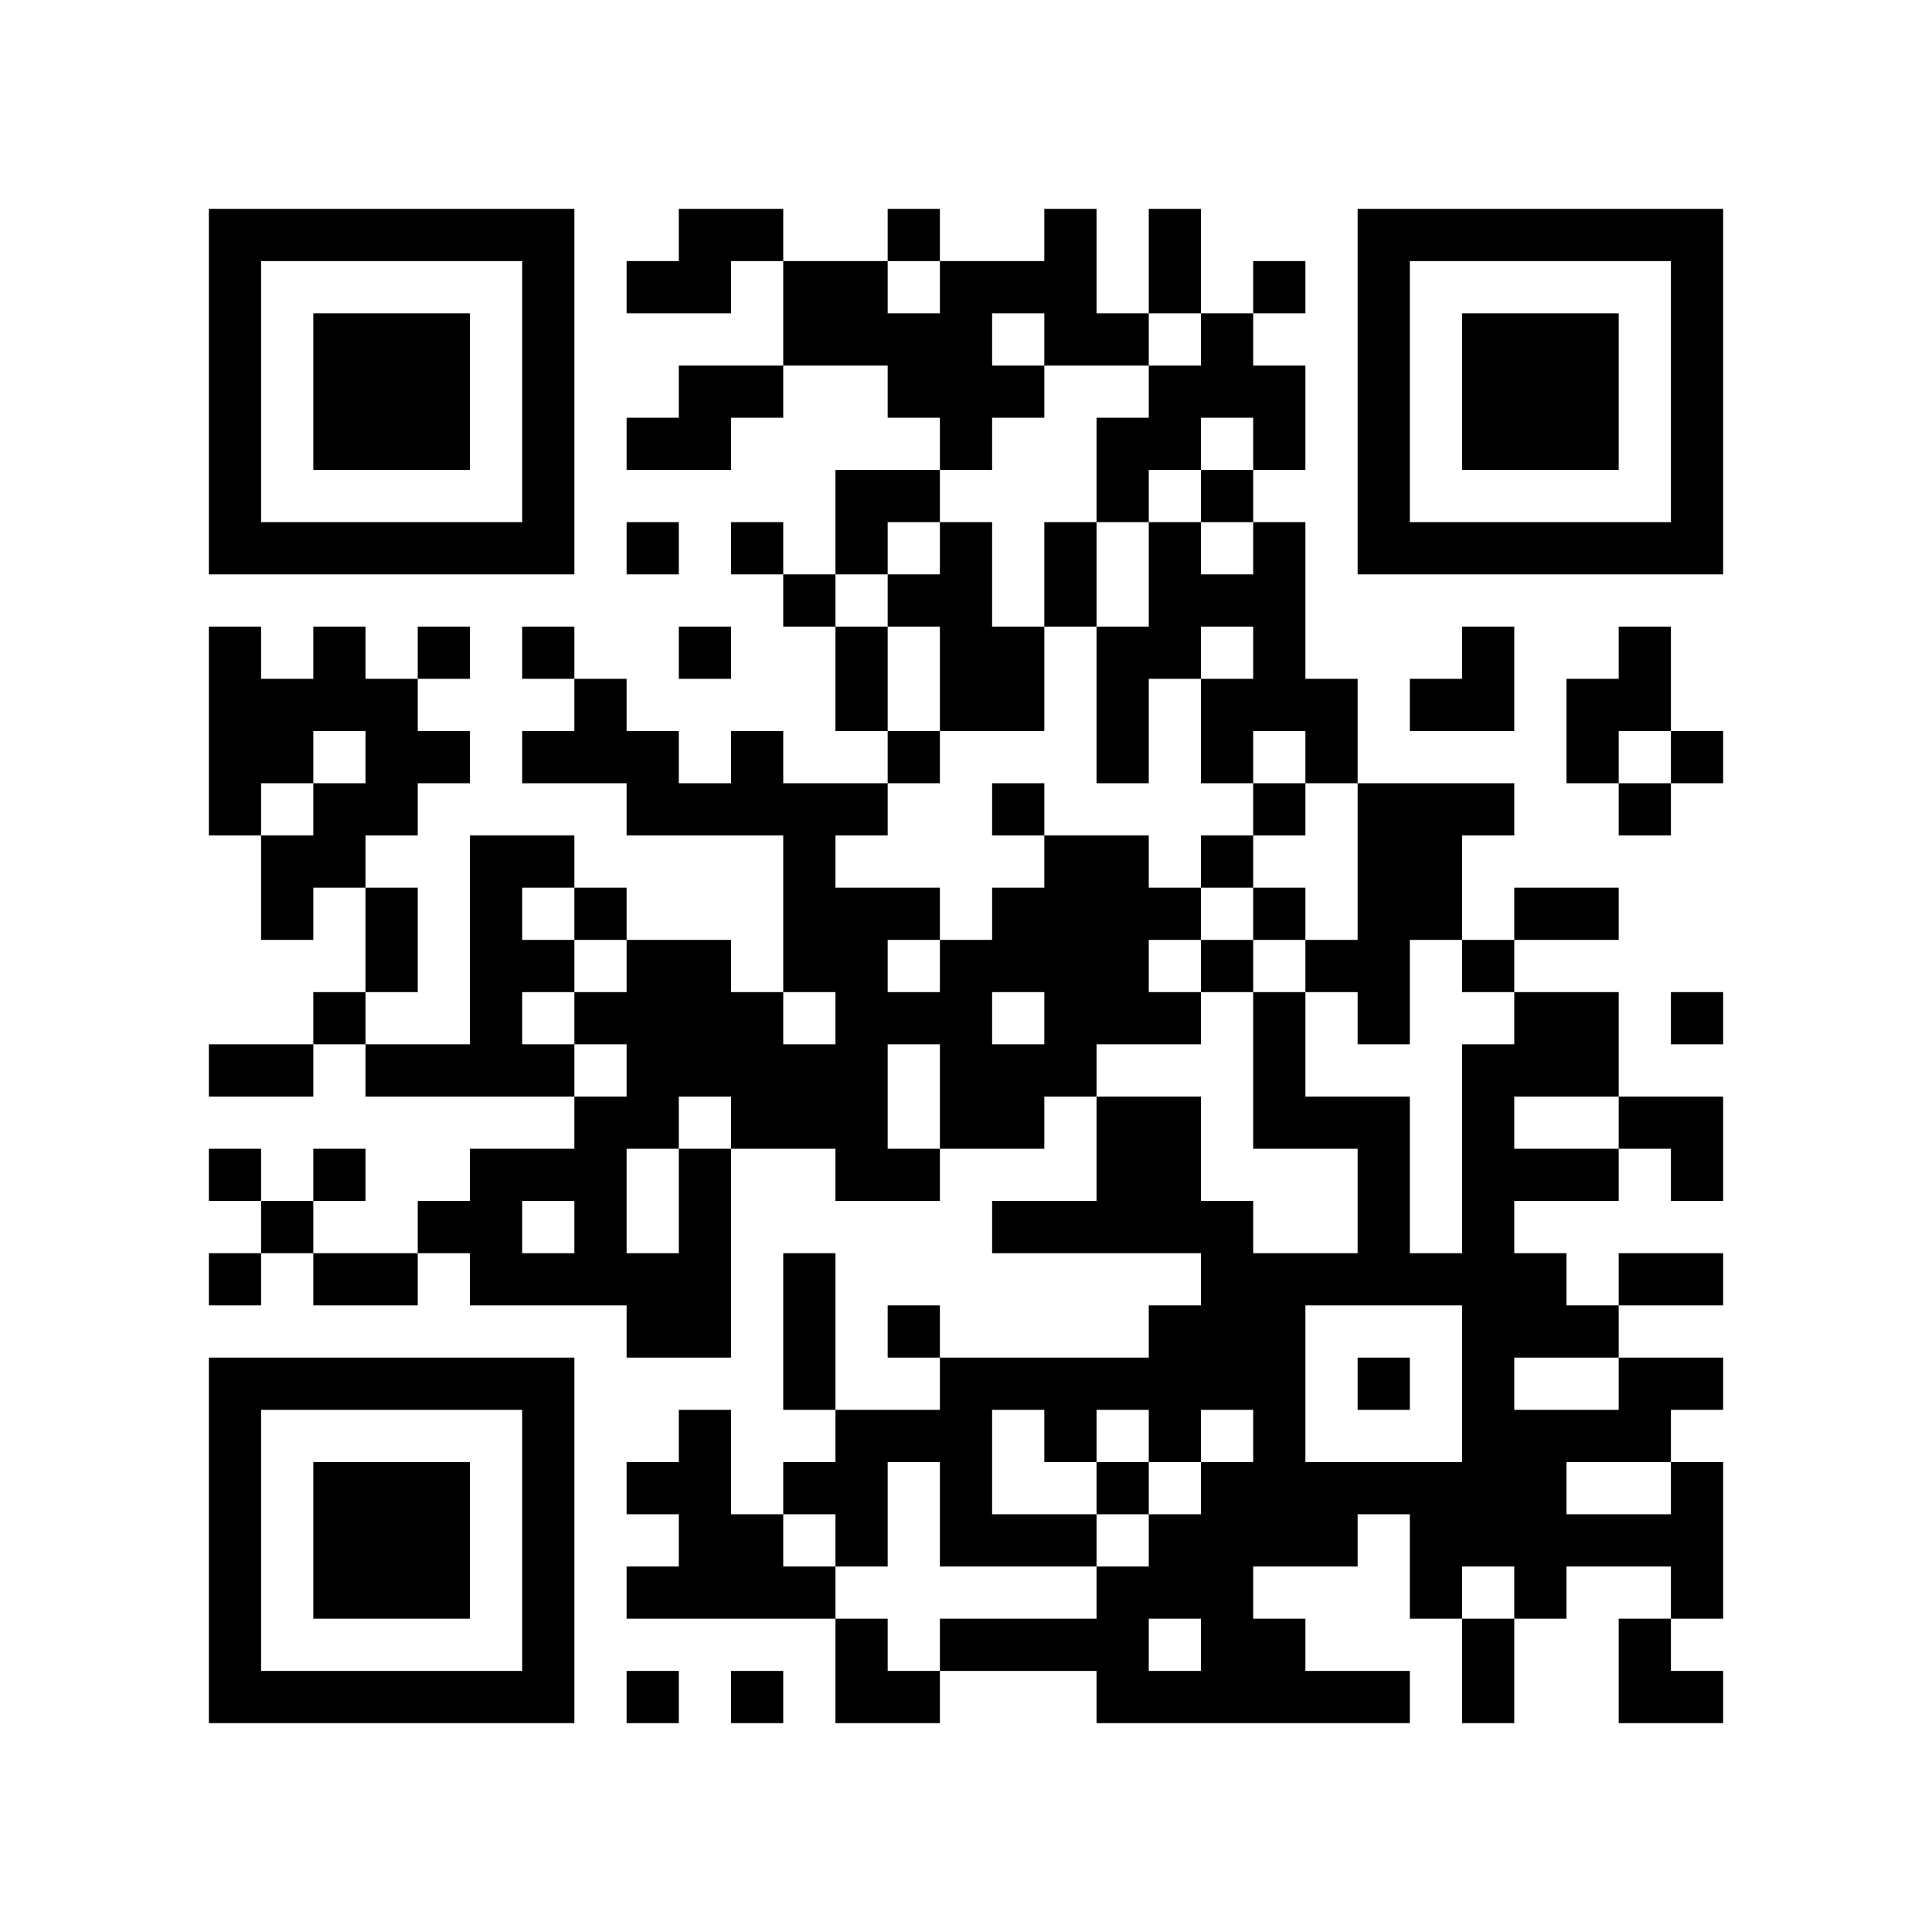
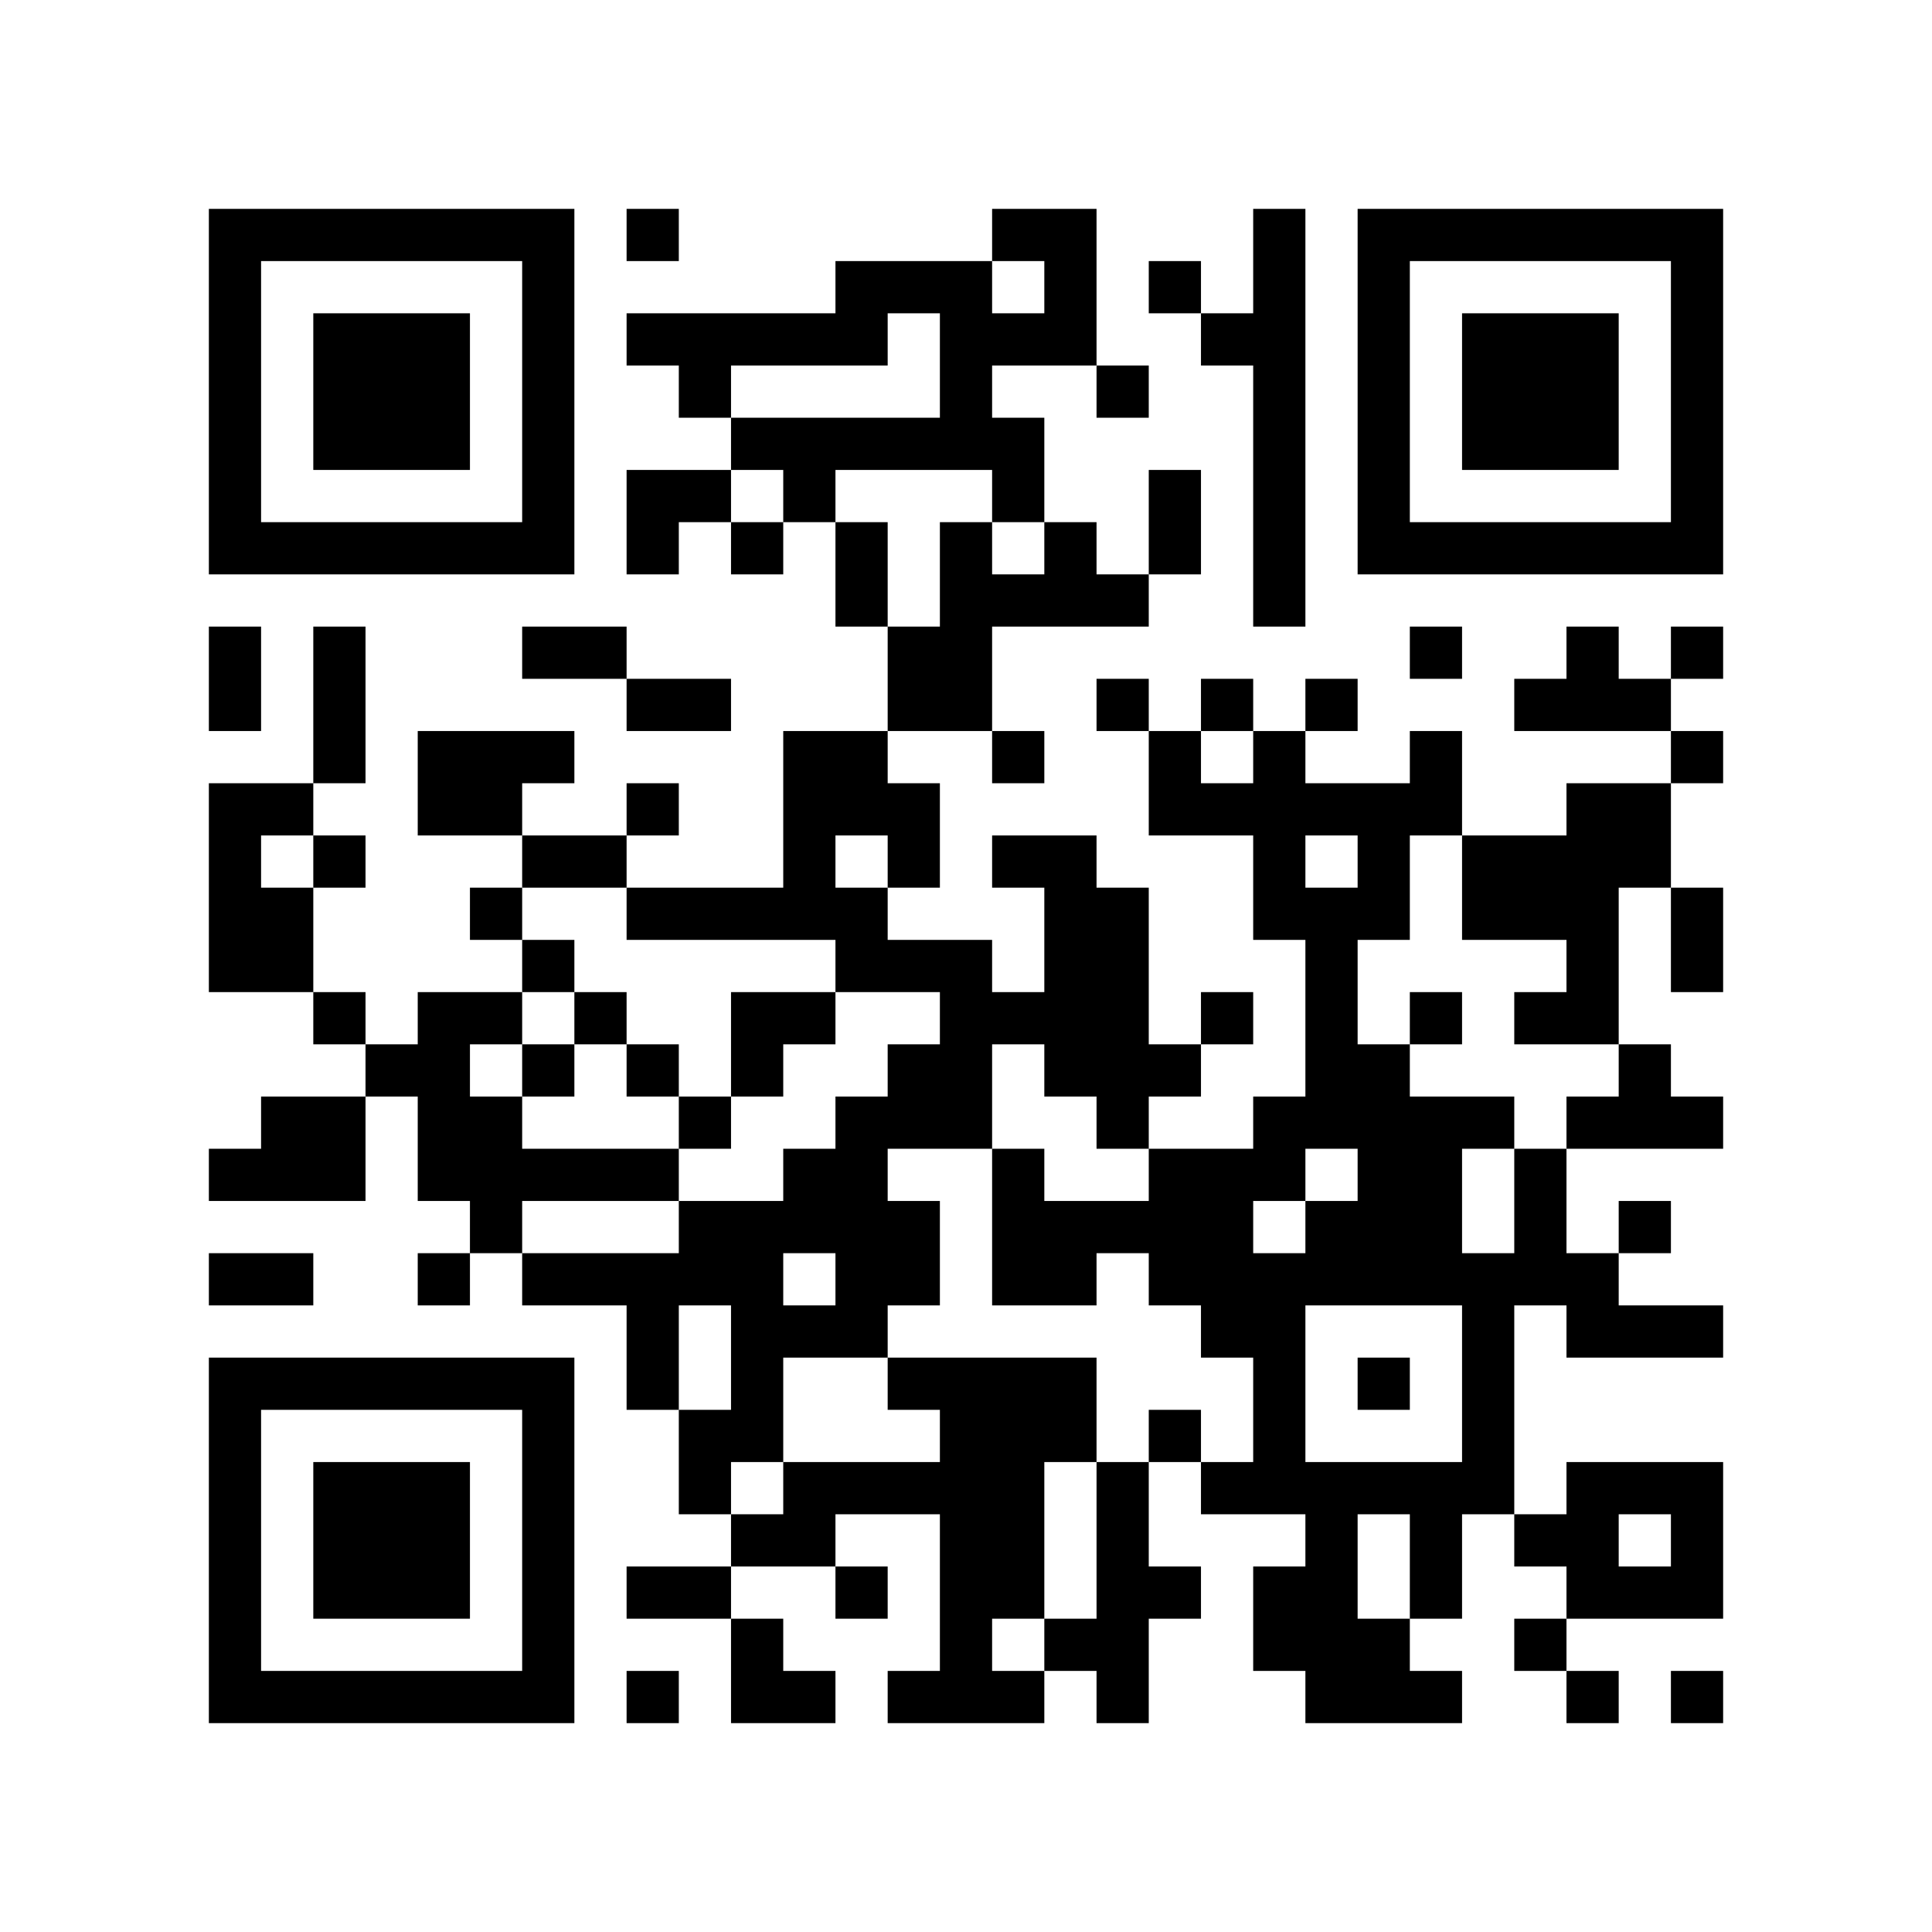
<svg xmlns="http://www.w3.org/2000/svg" width="37mm" height="37mm" version="1.1" viewBox="0 0 37 37">
  <rect fill="white" x="0" y="0" width="100%" height="100%" />
-   <path style="fill:#000000;fill-opacity:1;fill-rule:nonzero;stroke:none" d="M 24 29 L 24 30 L 25 30 L 25 29 z M 10 32 L 10 33 L 11 33 L 11 32 z M 25 32 L 25 33 L 26 33 L 26 32 z M 26 23 L 26 24 L 27 24 L 27 23 z M 24 11 L 24 12 L 25 12 L 25 11 z M 22 23 L 22 24 L 23 24 L 23 23 z M 27 30 L 27 31 L 28 31 L 28 30 z M 13 4 L 13 5 L 14 5 L 14 4 z M 15 26 L 15 27 L 16 27 L 16 26 z M 28 18 L 28 19 L 29 19 L 29 18 z M 18 5 L 18 6 L 19 6 L 19 5 z M 16 21 L 16 22 L 17 22 L 17 21 z M 5 32 L 5 33 L 6 33 L 6 32 z M 29 19 L 29 20 L 30 20 L 30 19 z M 7 6 L 7 7 L 8 7 L 8 6 z M 32 14 L 32 15 L 33 15 L 33 14 z M 20 4 L 20 5 L 21 5 L 21 4 z M 10 27 L 10 28 L 11 28 L 11 27 z M 21 17 L 21 18 L 22 18 L 22 17 z M 26 16 L 26 17 L 27 17 L 27 16 z M 27 13 L 27 14 L 28 14 L 28 13 z M 13 23 L 13 24 L 14 24 L 14 23 z M 28 25 L 28 26 L 29 26 L 29 25 z M 18 12 L 18 13 L 19 13 L 19 12 z M 16 12 L 16 13 L 17 13 L 17 12 z M 29 20 L 29 21 L 30 21 L 30 20 z M 19 17 L 19 18 L 20 18 L 20 17 z M 17 17 L 17 18 L 18 18 L 18 17 z M 6 22 L 6 23 L 7 23 L 7 22 z M 30 27 L 30 28 L 31 28 L 31 27 z M 7 15 L 7 16 L 8 16 L 8 15 z M 31 10 L 31 11 L 32 11 L 32 10 z M 32 5 L 32 6 L 33 6 L 33 5 z M 6 16 L 6 17 L 7 17 L 7 16 z M 20 11 L 20 12 L 21 12 L 21 11 z M 10 18 L 10 19 L 11 19 L 11 18 z M 11 19 L 11 20 L 12 20 L 12 19 z M 24 25 L 24 26 L 25 26 L 25 25 z M 21 28 L 21 29 L 22 29 L 22 28 z M 27 10 L 27 11 L 28 11 L 28 10 z M 13 24 L 13 25 L 14 25 L 14 24 z M 28 32 L 28 33 L 29 33 L 29 32 z M 29 29 L 29 30 L 30 30 L 30 29 z M 15 30 L 15 31 L 16 31 L 16 30 z M 4 9 L 4 10 L 5 10 L 5 9 z M 28 6 L 28 7 L 29 7 L 29 6 z M 5 4 L 5 5 L 6 5 L 6 4 z M 29 7 L 29 8 L 30 8 L 30 7 z M 32 28 L 32 29 L 33 29 L 33 28 z M 7 26 L 7 27 L 8 27 L 8 26 z M 10 5 L 10 6 L 11 6 L 11 5 z M 23 31 L 23 32 L 24 32 L 24 31 z M 9 24 L 9 25 L 10 25 L 10 24 z M 24 32 L 24 33 L 25 33 L 25 32 z M 10 31 L 10 32 L 11 32 L 11 31 z M 25 21 L 25 22 L 26 22 L 26 21 z M 21 21 L 21 22 L 22 22 L 22 21 z M 22 26 L 22 27 L 23 27 L 23 26 z M 14 30 L 14 31 L 15 31 L 15 30 z M 19 23 L 19 24 L 20 24 L 20 23 z M 30 29 L 30 30 L 31 30 L 31 29 z M 4 32 L 4 33 L 5 33 L 5 32 z M 28 13 L 28 14 L 29 14 L 29 13 z M 31 24 L 31 25 L 32 25 L 32 24 z M 29 8 L 29 9 L 30 9 L 30 8 z M 30 7 L 30 8 L 31 8 L 31 7 z M 8 28 L 8 29 L 9 29 L 9 28 z M 24 31 L 24 32 L 25 32 L 25 31 z M 10 22 L 10 23 L 11 23 L 11 22 z M 21 14 L 21 15 L 22 15 L 22 14 z M 26 21 L 26 22 L 27 22 L 27 21 z M 24 5 L 24 6 L 25 6 L 25 5 z M 22 21 L 22 22 L 23 22 L 23 21 z M 27 24 L 27 25 L 28 25 L 28 24 z M 26 15 L 26 16 L 27 16 L 27 15 z M 28 20 L 28 21 L 29 21 L 29 20 z M 18 11 L 18 12 L 19 12 L 19 11 z M 29 17 L 29 18 L 30 18 L 30 17 z M 17 22 L 17 23 L 18 23 L 18 22 z M 6 29 L 6 30 L 7 30 L 7 29 z M 30 14 L 30 15 L 31 15 L 31 14 z M 4 13 L 4 14 L 5 14 L 5 13 z M 7 8 L 7 9 L 8 9 L 8 8 z M 32 8 L 32 9 L 33 9 L 33 8 z M 9 10 L 9 11 L 10 11 L 10 10 z M 20 6 L 20 7 L 21 7 L 21 6 z M 24 12 L 24 13 L 25 13 L 25 12 z M 22 12 L 22 13 L 23 13 L 23 12 z M 12 18 L 12 19 L 13 19 L 13 18 z M 26 6 L 26 7 L 27 7 L 27 6 z M 13 19 L 13 20 L 14 20 L 14 19 z M 27 15 L 27 16 L 28 16 L 28 15 z M 12 24 L 12 25 L 13 25 L 13 24 z M 15 5 L 15 6 L 16 6 L 16 5 z M 28 27 L 28 28 L 29 28 L 29 27 z M 18 18 L 18 19 L 19 19 L 19 18 z M 30 25 L 30 26 L 31 26 L 31 25 z M 4 4 L 4 5 L 5 5 L 5 4 z M 7 17 L 7 18 L 8 18 L 8 17 z M 5 17 L 5 18 L 6 18 L 6 17 z M 32 7 L 32 8 L 33 8 L 33 7 z M 9 19 L 9 20 L 10 20 L 10 19 z M 10 16 L 10 17 L 11 17 L 11 16 z M 23 24 L 23 25 L 24 25 L 24 24 z M 21 8 L 21 9 L 22 9 L 22 8 z M 11 13 L 11 14 L 12 14 L 12 13 z M 24 27 L 24 28 L 25 28 L 25 27 z M 22 7 L 22 8 L 23 8 L 23 7 z M 26 9 L 26 10 L 27 10 L 27 9 z M 27 4 L 27 5 L 28 5 L 28 4 z M 13 30 L 13 31 L 14 31 L 14 30 z M 18 21 L 18 22 L 19 22 L 19 21 z M 16 5 L 16 6 L 17 6 L 17 5 z M 14 21 L 14 22 L 15 22 L 15 21 z M 28 8 L 28 9 L 29 9 L 29 8 z M 31 21 L 31 22 L 32 22 L 32 21 z M 5 10 L 5 11 L 6 11 L 6 10 z M 32 30 L 32 31 L 33 31 L 33 30 z M 30 10 L 30 11 L 31 11 L 31 10 z M 7 28 L 7 29 L 8 29 L 8 28 z M 8 23 L 8 24 L 9 24 L 9 23 z M 9 22 L 9 23 L 10 23 L 10 22 z M 20 26 L 20 27 L 21 27 L 21 26 z M 10 29 L 10 30 L 11 30 L 11 29 z M 23 7 L 23 8 L 24 8 L 24 7 z M 26 32 L 26 33 L 27 33 L 27 32 z M 24 8 L 24 9 L 25 9 L 25 8 z M 27 29 L 27 30 L 28 30 L 28 29 z M 13 7 L 13 8 L 14 8 L 14 7 z M 18 28 L 18 29 L 19 29 L 19 28 z M 15 25 L 15 26 L 16 26 L 16 25 z M 28 15 L 28 16 L 29 16 L 29 15 z M 18 6 L 18 7 L 19 7 L 19 6 z M 31 26 L 31 27 L 32 27 L 32 26 z M 17 27 L 17 28 L 18 28 L 18 27 z M 32 21 L 32 22 L 33 22 L 33 21 z M 6 32 L 6 33 L 7 33 L 7 32 z M 8 30 L 8 31 L 9 31 L 9 30 z M 32 19 L 32 20 L 33 20 L 33 19 z M 20 17 L 20 18 L 21 18 L 21 17 z M 10 20 L 10 21 L 11 21 L 11 20 z M 25 28 L 25 29 L 26 29 L 26 28 z M 21 12 L 21 13 L 22 13 L 22 12 z M 24 7 L 24 8 L 25 8 L 25 7 z M 22 19 L 22 20 L 23 20 L 23 19 z M 13 8 L 13 9 L 14 9 L 14 8 z M 27 16 L 27 17 L 28 17 L 28 16 z M 14 7 L 14 8 L 15 8 L 15 7 z M 28 22 L 28 23 L 29 23 L 29 22 z M 16 17 L 16 18 L 17 18 L 17 17 z M 5 20 L 5 21 L 6 21 L 6 20 z M 4 15 L 4 16 L 5 16 L 5 15 z M 7 10 L 7 11 L 8 11 L 8 10 z M 5 14 L 5 15 L 6 15 L 6 14 z M 32 10 L 32 11 L 33 11 L 33 10 z M 11 22 L 11 23 L 12 23 L 12 22 z M 22 10 L 22 11 L 23 11 L 23 10 z M 21 31 L 21 32 L 22 32 L 22 31 z M 26 4 L 26 5 L 27 5 L 27 4 z M 14 14 L 14 15 L 15 15 L 15 14 z M 13 27 L 13 28 L 14 28 L 14 27 z M 28 29 L 28 30 L 29 30 L 29 29 z M 29 24 L 29 25 L 30 25 L 30 24 z M 19 13 L 19 14 L 20 14 L 20 13 z M 4 6 L 4 7 L 5 7 L 5 6 z M 8 12 L 8 13 L 9 13 L 9 12 z M 6 12 L 6 13 L 7 13 L 7 12 z M 9 17 L 9 18 L 10 18 L 10 17 z M 10 6 L 10 7 L 11 7 L 11 6 z M 8 26 L 8 27 L 9 27 L 9 26 z M 23 26 L 23 27 L 24 27 L 24 26 z M 24 21 L 24 22 L 25 22 L 25 21 z M 22 5 L 22 6 L 23 6 L 23 5 z M 25 24 L 25 25 L 26 25 L 26 24 z M 21 32 L 21 33 L 22 33 L 22 32 z M 13 28 L 13 29 L 14 29 L 14 28 z M 18 27 L 18 28 L 19 28 L 19 27 z M 19 26 L 19 27 L 20 27 L 20 26 z M 17 6 L 17 7 L 18 7 L 18 6 z M 4 29 L 4 30 L 5 30 L 5 29 z M 28 10 L 28 11 L 29 11 L 29 10 z M 16 29 L 16 30 L 17 30 L 17 29 z M 17 32 L 17 33 L 18 33 L 18 32 z M 32 24 L 32 25 L 33 25 L 33 24 z M 6 7 L 6 8 L 7 8 L 7 7 z M 30 8 L 30 9 L 31 9 L 31 8 z M 7 30 L 7 31 L 8 31 L 8 30 z M 31 13 L 31 14 L 32 14 L 32 13 z M 10 9 L 10 10 L 11 10 L 11 9 z M 9 20 L 9 21 L 10 21 L 10 20 z M 24 28 L 24 29 L 25 29 L 25 28 z M 23 9 L 23 10 L 24 10 L 24 9 z M 26 22 L 26 23 L 27 23 L 27 22 z M 24 10 L 24 11 L 25 11 L 25 10 z M 22 22 L 22 23 L 23 23 L 23 22 z M 12 8 L 12 9 L 13 9 L 13 8 z M 13 5 L 13 6 L 14 6 L 14 5 z M 14 10 L 14 11 L 15 11 L 15 10 z M 4 20 L 4 21 L 5 21 L 5 20 z M 16 20 L 16 21 L 17 21 L 17 20 z M 17 25 L 17 26 L 18 26 L 18 25 z M 6 30 L 6 31 L 7 31 L 7 30 z M 30 19 L 30 20 L 31 20 L 31 19 z M 7 7 L 7 8 L 8 8 L 8 7 z M 8 8 L 8 9 L 9 9 L 9 8 z M 20 19 L 20 20 L 21 20 L 21 19 z M 10 26 L 10 27 L 11 27 L 11 26 z M 23 14 L 23 15 L 24 15 L 24 14 z M 21 18 L 21 19 L 22 19 L 22 18 z M 24 17 L 24 18 L 25 18 L 25 17 z M 22 17 L 22 18 L 23 18 L 23 17 z M 12 15 L 12 16 L 13 16 L 13 15 z M 26 19 L 26 20 L 27 20 L 27 19 z M 12 21 L 12 22 L 13 22 L 13 21 z M 15 16 L 15 17 L 16 17 L 16 16 z M 4 27 L 4 28 L 5 28 L 5 27 z M 28 24 L 28 25 L 29 25 L 29 24 z M 16 19 L 16 20 L 17 20 L 17 19 z M 5 26 L 5 27 L 6 27 L 6 26 z M 8 7 L 8 8 L 9 8 L 9 7 z M 32 4 L 32 5 L 33 5 L 33 4 z M 6 19 L 6 20 L 7 20 L 7 19 z M 20 10 L 20 11 L 21 11 L 21 10 z M 23 23 L 23 24 L 24 24 L 24 23 z M 24 24 L 24 25 L 25 25 L 25 24 z M 22 8 L 22 9 L 23 9 L 23 8 z M 25 13 L 25 14 L 26 14 L 26 13 z M 26 10 L 26 11 L 27 11 L 27 10 z M 12 28 L 12 29 L 13 29 L 13 28 z M 13 25 L 13 26 L 14 26 L 14 25 z M 28 31 L 28 32 L 29 32 L 29 31 z M 16 10 L 16 11 L 17 11 L 17 10 z M 29 30 L 29 31 L 30 31 L 30 30 z M 19 15 L 19 16 L 20 16 L 20 15 z M 17 11 L 17 12 L 18 12 L 18 11 z M 4 8 L 4 9 L 5 9 L 5 8 z M 16 32 L 16 33 L 17 33 L 17 32 z M 31 32 L 31 33 L 32 33 L 32 32 z M 8 14 L 8 15 L 9 15 L 9 14 z M 6 10 L 6 11 L 7 11 L 7 10 z M 10 4 L 10 5 L 11 5 L 11 4 z M 8 20 L 8 21 L 9 21 L 9 20 z M 23 28 L 23 29 L 24 29 L 24 28 z M 20 23 L 20 24 L 21 24 L 21 23 z M 10 30 L 10 31 L 11 31 L 11 30 z M 21 22 L 21 23 L 22 23 L 22 22 z M 22 29 L 22 30 L 23 30 L 23 29 z M 19 20 L 19 21 L 20 21 L 20 20 z M 17 4 L 17 5 L 18 5 L 18 4 z M 15 20 L 15 21 L 16 21 L 16 20 z M 4 31 L 4 32 L 5 32 L 5 31 z M 28 12 L 28 13 L 29 13 L 29 12 z M 16 31 L 16 32 L 17 32 L 17 31 z M 32 26 L 32 27 L 33 27 L 33 26 z M 30 6 L 30 7 L 31 7 L 31 6 z M 7 32 L 7 33 L 8 33 L 8 32 z M 31 15 L 31 16 L 32 16 L 32 15 z M 23 11 L 23 12 L 24 12 L 24 11 z M 12 10 L 12 11 L 13 11 L 13 10 z M 19 29 L 19 30 L 20 30 L 20 29 z M 4 22 L 4 23 L 5 23 L 5 22 z M 18 10 L 18 11 L 19 11 L 19 10 z M 16 22 L 16 23 L 17 23 L 17 22 z M 5 23 L 5 24 L 6 24 L 6 23 z M 6 28 L 6 29 L 7 29 L 7 28 z M 30 17 L 30 18 L 31 18 L 31 17 z M 4 12 L 4 13 L 5 13 L 5 12 z M 31 4 L 31 5 L 32 5 L 32 4 z M 8 10 L 8 11 L 9 11 L 9 10 z M 20 5 L 20 6 L 21 6 L 21 5 z M 10 24 L 10 25 L 11 25 L 11 24 z M 23 16 L 23 17 L 24 17 L 24 16 z M 21 16 L 21 17 L 22 17 L 22 16 z M 11 21 L 11 22 L 12 22 L 12 21 z M 24 19 L 24 20 L 25 20 L 25 19 z M 25 18 L 25 19 L 26 19 L 26 18 z M 26 17 L 26 18 L 27 18 L 27 17 z M 13 12 L 13 13 L 14 13 L 14 12 z M 14 19 L 14 20 L 15 20 L 15 19 z M 15 18 L 15 19 L 16 19 L 16 18 z M 13 22 L 13 23 L 14 23 L 14 22 z M 28 26 L 28 27 L 29 27 L 29 26 z M 18 13 L 18 14 L 19 14 L 19 13 z M 16 13 L 16 14 L 17 14 L 17 13 z M 29 27 L 29 28 L 30 28 L 30 27 z M 7 14 L 7 15 L 8 15 L 8 14 z M 31 29 L 31 30 L 32 30 L 32 29 z M 32 6 L 32 7 L 33 7 L 33 6 z M 9 4 L 9 5 L 10 5 L 10 4 z M 7 20 L 7 21 L 8 21 L 8 20 z M 23 25 L 23 26 L 24 26 L 24 25 z M 21 9 L 21 10 L 22 10 L 22 9 z M 24 26 L 24 27 L 25 27 L 25 26 z M 26 8 L 26 9 L 27 9 L 27 8 z M 22 32 L 22 33 L 23 33 L 23 32 z M 12 30 L 12 31 L 13 31 L 13 30 z M 15 11 L 15 12 L 16 12 L 16 11 z M 18 20 L 18 21 L 19 21 L 19 20 z M 14 20 L 14 21 L 15 21 L 15 20 z M 29 28 L 29 29 L 30 29 L 30 28 z M 17 9 L 17 10 L 18 10 L 18 9 z M 4 10 L 4 11 L 5 11 L 5 10 z M 28 7 L 28 8 L 29 8 L 29 7 z M 29 6 L 29 7 L 30 7 L 30 6 z M 32 29 L 32 30 L 33 30 L 33 29 z M 6 8 L 6 9 L 7 9 L 7 8 z M 7 29 L 7 30 L 8 30 L 8 29 z M 10 10 L 10 11 L 11 11 L 11 10 z M 23 30 L 23 31 L 24 31 L 24 30 z M 9 23 L 9 24 L 10 24 L 10 23 z M 10 28 L 10 29 L 11 29 L 11 28 z M 22 27 L 22 28 L 23 28 L 23 27 z M 12 5 L 12 6 L 13 6 L 13 5 z M 18 31 L 18 32 L 19 32 L 19 31 z M 31 27 L 31 28 L 32 28 L 32 27 z M 30 4 L 30 5 L 31 5 L 31 4 z M 8 29 L 8 30 L 9 30 L 9 29 z M 9 32 L 9 33 L 10 33 L 10 32 z M 20 16 L 20 17 L 21 17 L 21 16 z M 25 29 L 25 30 L 26 30 L 26 29 z M 23 13 L 23 14 L 24 14 L 24 13 z M 21 13 L 21 14 L 22 14 L 22 13 z M 26 26 L 26 27 L 27 27 L 27 26 z M 27 17 L 27 18 L 28 18 L 28 17 z M 19 31 L 19 32 L 20 32 L 20 31 z M 15 15 L 15 16 L 16 16 L 16 15 z M 4 24 L 4 25 L 5 25 L 5 24 z M 28 21 L 28 22 L 29 22 L 29 21 z M 18 8 L 18 9 L 19 9 L 19 8 z M 19 5 L 19 6 L 20 6 L 20 5 z M 6 26 L 6 27 L 7 27 L 7 26 z M 4 14 L 4 15 L 5 15 L 5 14 z M 8 4 L 8 5 L 9 5 L 9 4 z M 32 9 L 32 10 L 33 10 L 33 9 z M 10 14 L 10 15 L 11 15 L 11 14 z M 23 18 L 23 19 L 24 19 L 24 18 z M 21 6 L 21 7 L 22 7 L 22 6 z M 11 23 L 11 24 L 12 24 L 12 23 z M 24 13 L 24 14 L 25 14 L 25 13 z M 20 29 L 20 30 L 21 30 L 21 29 z M 12 19 L 12 20 L 13 20 L 13 19 z M 26 7 L 26 8 L 27 8 L 27 7 z M 13 18 L 13 19 L 14 19 L 14 18 z M 12 25 L 12 26 L 13 26 L 13 25 z M 13 20 L 13 21 L 14 21 L 14 20 z M 28 28 L 28 29 L 29 29 L 29 28 z M 18 19 L 18 20 L 19 20 L 19 19 z M 16 15 L 16 16 L 17 16 L 17 15 z M 29 25 L 29 26 L 30 26 L 30 25 z M 19 18 L 19 19 L 20 19 L 20 18 z M 17 14 L 17 15 L 18 15 L 18 14 z M 30 22 L 30 23 L 31 23 L 31 22 z M 4 5 L 4 6 L 5 6 L 5 5 z M 31 31 L 31 32 L 32 32 L 32 31 z M 5 16 L 5 17 L 6 17 L 6 16 z M 32 32 L 32 33 L 33 33 L 33 32 z M 6 15 L 6 16 L 7 16 L 7 15 z M 9 18 L 9 19 L 10 19 L 10 18 z M 24 20 L 24 21 L 25 21 L 25 20 z M 22 4 L 22 5 L 23 5 L 23 4 z M 20 20 L 20 21 L 21 21 L 21 20 z M 22 30 L 22 31 L 23 31 L 23 30 z M 12 32 L 12 33 L 13 33 L 13 32 z M 13 29 L 13 30 L 14 30 L 14 29 z M 18 26 L 18 27 L 19 27 L 19 26 z M 16 6 L 16 7 L 17 7 L 17 6 z M 17 7 L 17 8 L 18 8 L 18 7 z M 4 28 L 4 29 L 5 29 L 5 28 z M 16 28 L 16 29 L 17 29 L 17 28 z M 29 4 L 29 5 L 30 5 L 30 4 z M 6 6 L 6 7 L 7 7 L 7 6 z M 10 8 L 10 9 L 11 9 L 11 8 z M 8 32 L 8 33 L 9 33 L 9 32 z M 23 32 L 23 33 L 24 33 L 24 32 z M 20 27 L 20 28 L 21 28 L 21 27 z M 23 6 L 23 7 L 24 7 L 24 6 z M 21 26 L 21 27 L 22 27 L 22 26 z M 22 25 L 22 26 L 23 26 L 23 25 z M 27 28 L 27 29 L 28 29 L 28 28 z M 18 29 L 18 30 L 19 30 L 19 29 z M 14 29 L 14 30 L 15 30 L 15 29 z M 15 24 L 15 25 L 16 25 L 16 24 z M 18 7 L 18 8 L 19 8 L 19 7 z M 16 27 L 16 28 L 17 28 L 17 27 z M 32 22 L 32 23 L 33 23 L 33 22 z M 7 4 L 7 5 L 8 5 L 8 4 z M 20 18 L 20 19 L 21 19 L 21 18 z M 21 19 L 21 20 L 22 20 L 22 19 z M 11 24 L 11 25 L 12 25 L 12 24 z M 26 24 L 26 25 L 27 25 L 27 24 z M 12 14 L 12 15 L 13 15 L 13 14 z M 26 18 L 26 19 L 27 19 L 27 18 z M 13 15 L 13 16 L 14 16 L 14 15 z M 14 4 L 14 5 L 15 5 L 15 4 z M 12 20 L 12 21 L 13 21 L 13 20 z M 15 17 L 15 18 L 16 18 L 16 17 z M 4 26 L 4 27 L 5 27 L 5 26 z M 28 23 L 28 24 L 29 24 L 29 23 z M 16 18 L 16 19 L 17 19 L 17 18 z M 29 22 L 29 23 L 30 23 L 30 22 z M 19 7 L 19 8 L 20 8 L 20 7 z M 17 19 L 17 20 L 18 20 L 18 19 z M 6 24 L 6 25 L 7 25 L 7 24 z M 30 13 L 30 14 L 31 14 L 31 13 z M 7 13 L 7 14 L 8 14 L 8 13 z M 5 13 L 5 14 L 6 14 L 6 13 z M 8 6 L 8 7 L 9 7 L 9 6 z M 10 12 L 10 13 L 11 13 L 11 12 z M 11 17 L 11 18 L 12 18 L 12 17 z M 24 15 L 24 16 L 25 16 L 25 15 z M 22 11 L 22 12 L 23 12 L 23 11 z M 20 31 L 20 32 L 21 32 L 21 31 z M 25 14 L 25 15 L 26 15 L 26 14 z M 21 30 L 21 31 L 22 31 L 22 30 z M 26 5 L 26 6 L 27 6 L 27 5 z M 14 15 L 14 16 L 15 16 L 15 15 z M 15 6 L 15 7 L 16 7 L 16 6 z M 16 9 L 16 10 L 17 10 L 17 9 z M 19 12 L 19 13 L 20 13 L 20 12 z M 15 28 L 15 29 L 16 29 L 16 28 z M 30 20 L 30 21 L 31 21 L 31 20 z M 4 7 L 4 8 L 5 8 L 5 7 z M 28 4 L 28 5 L 29 5 L 29 4 z M 7 18 L 7 19 L 8 19 L 8 18 z M 6 13 L 6 14 L 7 14 L 7 13 z M 9 16 L 9 17 L 10 17 L 10 16 z M 7 24 L 7 25 L 8 25 L 8 24 z M 10 7 L 10 8 L 11 8 L 11 7 z M 23 29 L 23 30 L 24 30 L 24 29 z M 11 14 L 11 15 L 12 15 L 12 14 z M 9 26 L 9 27 L 10 27 L 10 26 z M 21 23 L 21 24 L 22 24 L 22 23 z M 26 28 L 26 29 L 27 29 L 27 28 z M 14 32 L 14 33 L 15 33 L 15 32 z M 19 21 L 19 22 L 20 22 L 20 21 z M 15 21 L 15 22 L 16 22 L 16 21 z M 4 30 L 4 31 L 5 31 L 5 30 z M 29 10 L 29 11 L 30 11 L 30 10 z M 6 4 L 6 5 L 7 5 L 7 4 z M 31 12 L 31 13 L 32 13 L 32 12 z" id="qr-path" />
+   <path style="fill:#000000;fill-opacity:1;fill-rule:nonzero;stroke:none" d="M 10 32 L 10 33 L 11 33 L 11 32 z M 25 32 L 25 33 L 26 33 L 26 32 z M 26 23 L 26 24 L 27 24 L 27 23 z M 24 11 L 24 12 L 25 12 L 25 11 z M 22 23 L 22 24 L 23 24 L 23 23 z M 27 30 L 27 31 L 28 31 L 28 30 z M 12 9 L 12 10 L 13 10 L 13 9 z M 18 5 L 18 6 L 19 6 L 19 5 z M 16 21 L 16 22 L 17 22 L 17 21 z M 5 32 L 5 33 L 6 33 L 6 32 z M 29 19 L 29 20 L 30 20 L 30 19 z M 19 8 L 19 9 L 20 9 L 20 8 z M 17 24 L 17 25 L 18 25 L 18 24 z M 30 16 L 30 17 L 31 17 L 31 16 z M 7 6 L 7 7 L 8 7 L 8 6 z M 32 14 L 32 15 L 33 15 L 33 14 z M 20 4 L 20 5 L 21 5 L 21 4 z M 10 27 L 10 28 L 11 28 L 11 27 z M 21 17 L 21 18 L 22 18 L 22 17 z M 22 14 L 22 15 L 23 15 L 23 14 z M 27 23 L 27 24 L 28 24 L 28 23 z M 25 19 L 25 20 L 26 20 L 26 19 z M 26 16 L 26 17 L 27 17 L 27 16 z M 13 13 L 13 14 L 14 14 L 14 13 z M 12 22 L 12 23 L 13 23 L 13 22 z M 15 19 L 15 20 L 16 20 L 16 19 z M 13 23 L 13 24 L 14 24 L 14 23 z M 28 25 L 28 26 L 29 26 L 29 25 z M 18 12 L 18 13 L 19 13 L 19 12 z M 6 22 L 6 23 L 7 23 L 7 22 z M 4 18 L 4 19 L 5 19 L 5 18 z M 31 10 L 31 11 L 32 11 L 32 10 z M 32 5 L 32 6 L 33 6 L 33 5 z M 6 16 L 6 17 L 7 17 L 7 16 z M 20 11 L 20 12 L 21 12 L 21 11 z M 10 18 L 10 19 L 11 19 L 11 18 z M 23 22 L 23 23 L 24 23 L 24 22 z M 11 19 L 11 20 L 12 20 L 12 19 z M 24 25 L 24 26 L 25 26 L 25 25 z M 22 9 L 22 10 L 23 10 L 23 9 z M 21 28 L 21 29 L 22 29 L 22 28 z M 27 10 L 27 11 L 28 11 L 28 10 z M 15 8 L 15 9 L 16 9 L 16 8 z M 13 24 L 13 25 L 14 25 L 14 24 z M 16 11 L 16 12 L 17 12 L 17 11 z M 14 23 L 14 24 L 15 24 L 15 23 z M 29 29 L 29 30 L 30 30 L 30 29 z M 19 14 L 19 15 L 20 15 L 20 14 z M 4 9 L 4 10 L 5 10 L 5 9 z M 28 6 L 28 7 L 29 7 L 29 6 z M 5 4 L 5 5 L 6 5 L 6 4 z M 29 7 L 29 8 L 30 8 L 30 7 z M 8 15 L 8 16 L 9 16 L 9 15 z M 32 28 L 32 29 L 33 29 L 33 28 z M 9 14 L 9 15 L 10 15 L 10 14 z M 7 26 L 7 27 L 8 27 L 8 26 z M 10 5 L 10 6 L 11 6 L 11 5 z M 8 21 L 8 22 L 9 22 L 9 21 z M 20 24 L 20 25 L 21 25 L 21 24 z M 10 31 L 10 32 L 11 32 L 11 31 z M 25 21 L 25 22 L 26 22 L 26 21 z M 21 21 L 21 22 L 22 22 L 22 21 z M 12 4 L 12 5 L 13 5 L 13 4 z M 18 30 L 18 31 L 19 31 L 19 30 z M 19 23 L 19 24 L 20 24 L 20 23 z M 15 23 L 15 24 L 16 24 L 16 23 z M 30 29 L 30 30 L 31 30 L 31 29 z M 4 32 L 4 33 L 5 33 L 5 32 z M 16 24 L 16 25 L 17 25 L 17 24 z M 29 8 L 29 9 L 30 9 L 30 8 z M 30 7 L 30 8 L 31 8 L 31 7 z M 8 28 L 8 29 L 9 29 L 9 28 z M 32 17 L 32 18 L 33 18 L 33 17 z M 24 31 L 24 32 L 25 32 L 25 31 z M 10 22 L 10 23 L 11 23 L 11 22 z M 25 30 L 25 31 L 26 31 L 26 30 z M 26 21 L 26 22 L 27 22 L 27 21 z M 24 5 L 24 6 L 25 6 L 25 5 z M 27 24 L 27 25 L 28 25 L 28 24 z M 26 15 L 26 16 L 27 16 L 27 15 z M 19 28 L 19 29 L 20 29 L 20 28 z M 18 11 L 18 12 L 19 12 L 19 11 z M 16 23 L 16 24 L 17 24 L 17 23 z M 5 22 L 5 23 L 6 23 L 6 22 z M 29 17 L 29 18 L 30 18 L 30 17 z M 6 29 L 6 30 L 7 30 L 7 29 z M 4 13 L 4 14 L 5 14 L 5 13 z M 7 8 L 7 9 L 8 9 L 8 8 z M 32 8 L 32 9 L 33 9 L 33 8 z M 9 10 L 9 11 L 10 11 L 10 10 z M 20 6 L 20 7 L 21 7 L 21 6 z M 23 19 L 23 20 L 24 20 L 24 19 z M 21 7 L 21 8 L 22 8 L 22 7 z M 25 17 L 25 18 L 26 18 L 26 17 z M 26 6 L 26 7 L 27 7 L 27 6 z M 27 15 L 27 16 L 28 16 L 28 15 z M 12 24 L 12 25 L 13 25 L 13 24 z M 13 21 L 13 22 L 14 22 L 14 21 z M 28 27 L 28 28 L 29 28 L 29 27 z M 18 18 L 18 19 L 19 19 L 19 18 z M 16 14 L 16 15 L 17 15 L 17 14 z M 14 26 L 14 27 L 15 27 L 15 26 z M 19 19 L 19 20 L 20 20 L 20 19 z M 17 15 L 17 16 L 18 16 L 18 15 z M 30 25 L 30 26 L 31 26 L 31 25 z M 4 4 L 4 5 L 5 5 L 5 4 z M 31 28 L 31 29 L 32 29 L 32 28 z M 5 17 L 5 18 L 6 18 L 6 17 z M 32 7 L 32 8 L 33 8 L 33 7 z M 6 14 L 6 15 L 7 15 L 7 14 z M 9 19 L 9 20 L 10 20 L 10 19 z M 10 16 L 10 17 L 11 17 L 11 16 z M 8 24 L 8 25 L 9 25 L 9 24 z M 23 24 L 23 25 L 24 25 L 24 24 z M 24 27 L 24 28 L 25 28 L 25 27 z M 26 9 L 26 10 L 27 10 L 27 9 z M 27 4 L 27 5 L 28 5 L 28 4 z M 13 30 L 13 31 L 14 31 L 14 30 z M 18 21 L 18 22 L 19 22 L 19 21 z M 16 5 L 16 6 L 17 6 L 17 5 z M 19 24 L 19 25 L 20 25 L 20 24 z M 17 8 L 17 9 L 18 9 L 18 8 z M 15 32 L 15 33 L 16 33 L 16 32 z M 30 32 L 30 33 L 31 33 L 31 32 z M 28 8 L 28 9 L 29 9 L 29 8 z M 31 21 L 31 22 L 32 22 L 32 21 z M 5 10 L 5 11 L 6 11 L 6 10 z M 32 30 L 32 31 L 33 31 L 33 30 z M 30 10 L 30 11 L 31 11 L 31 10 z M 7 28 L 7 29 L 8 29 L 8 28 z M 9 22 L 9 23 L 10 23 L 10 22 z M 20 26 L 20 27 L 21 27 L 21 26 z M 10 29 L 10 30 L 11 30 L 11 29 z M 26 32 L 26 33 L 27 33 L 27 32 z M 24 8 L 24 9 L 25 9 L 25 8 z M 22 24 L 22 25 L 23 25 L 23 24 z M 27 29 L 27 30 L 28 30 L 28 29 z M 12 6 L 12 7 L 13 7 L 13 6 z M 13 7 L 13 8 L 14 8 L 14 7 z M 18 28 L 18 29 L 19 29 L 19 28 z M 15 25 L 15 26 L 16 26 L 16 25 z M 18 6 L 18 7 L 19 7 L 19 6 z M 32 21 L 32 22 L 33 22 L 33 21 z M 6 32 L 6 33 L 7 33 L 7 32 z M 31 16 L 31 17 L 32 17 L 32 16 z M 8 30 L 8 31 L 9 31 L 9 30 z M 20 17 L 20 18 L 21 18 L 21 17 z M 10 20 L 10 21 L 11 21 L 11 20 z M 25 28 L 25 29 L 26 29 L 26 28 z M 24 7 L 24 8 L 25 8 L 25 7 z M 12 13 L 12 14 L 13 14 L 13 13 z M 19 30 L 19 31 L 20 31 L 20 30 z M 15 14 L 15 15 L 16 15 L 16 14 z M 16 17 L 16 18 L 17 18 L 17 17 z M 29 23 L 29 24 L 30 24 L 30 23 z M 19 4 L 19 5 L 20 5 L 20 4 z M 17 20 L 17 21 L 18 21 L 18 20 z M 30 12 L 30 13 L 31 13 L 31 12 z M 4 15 L 4 16 L 5 16 L 5 15 z M 7 10 L 7 11 L 8 11 L 8 10 z M 32 10 L 32 11 L 33 11 L 33 10 z M 11 22 L 11 23 L 12 23 L 12 22 z M 24 14 L 24 15 L 25 15 L 25 14 z M 22 10 L 22 11 L 23 11 L 23 10 z M 25 15 L 25 16 L 26 16 L 26 15 z M 21 31 L 21 32 L 22 32 L 22 31 z M 26 4 L 26 5 L 27 5 L 27 4 z M 13 17 L 13 18 L 14 18 L 14 17 z M 12 26 L 12 27 L 13 27 L 13 26 z M 13 27 L 13 28 L 14 28 L 14 27 z M 16 8 L 16 9 L 17 9 L 17 8 z M 14 24 L 14 25 L 15 25 L 15 24 z M 29 24 L 29 25 L 30 25 L 30 24 z M 17 13 L 17 14 L 18 14 L 18 13 z M 15 29 L 15 30 L 16 30 L 16 29 z M 4 6 L 4 7 L 5 7 L 5 6 z M 31 30 L 31 31 L 32 31 L 32 30 z M 6 12 L 6 13 L 7 13 L 7 12 z M 9 17 L 9 18 L 10 18 L 10 17 z M 10 6 L 10 7 L 11 7 L 11 6 z M 8 26 L 8 27 L 9 27 L 9 26 z M 24 21 L 24 22 L 25 22 L 25 21 z M 22 5 L 22 6 L 23 6 L 23 5 z M 25 24 L 25 25 L 26 25 L 26 24 z M 21 32 L 21 33 L 22 33 L 22 32 z M 26 31 L 26 32 L 27 32 L 27 31 z M 13 28 L 13 29 L 14 29 L 14 28 z M 18 27 L 18 28 L 19 28 L 19 27 z M 19 26 L 19 27 L 20 27 L 20 26 z M 30 30 L 30 31 L 31 31 L 31 30 z M 4 29 L 4 30 L 5 30 L 5 29 z M 28 10 L 28 11 L 29 11 L 29 10 z M 31 23 L 31 24 L 32 24 L 32 23 z M 17 32 L 17 33 L 18 33 L 18 32 z M 6 7 L 6 8 L 7 8 L 7 7 z M 30 8 L 30 9 L 31 9 L 31 8 z M 7 30 L 7 31 L 8 31 L 8 30 z M 31 13 L 31 14 L 32 14 L 32 13 z M 10 9 L 10 10 L 11 10 L 11 9 z M 24 28 L 24 29 L 25 29 L 25 28 z M 26 22 L 26 23 L 27 23 L 27 22 z M 24 10 L 24 11 L 25 11 L 25 10 z M 22 22 L 22 23 L 23 23 L 23 22 z M 14 10 L 14 11 L 15 11 L 15 10 z M 28 17 L 28 18 L 29 18 L 29 17 z M 19 9 L 19 10 L 20 10 L 20 9 z M 6 30 L 6 31 L 7 31 L 7 30 z M 30 19 L 30 20 L 31 20 L 31 19 z M 7 7 L 7 8 L 8 8 L 8 7 z M 8 8 L 8 9 L 9 9 L 9 8 z M 20 19 L 20 20 L 21 20 L 21 19 z M 10 26 L 10 27 L 11 27 L 11 26 z M 21 18 L 21 19 L 22 19 L 22 18 z M 24 17 L 24 18 L 25 18 L 25 17 z M 12 15 L 12 16 L 13 16 L 13 15 z M 15 16 L 15 17 L 16 17 L 16 16 z M 4 27 L 4 28 L 5 28 L 5 27 z M 28 24 L 28 25 L 29 25 L 29 24 z M 5 26 L 5 27 L 6 27 L 6 26 z M 19 6 L 19 7 L 20 7 L 20 6 z M 17 18 L 17 19 L 18 19 L 18 18 z M 4 17 L 4 18 L 5 18 L 5 17 z M 8 7 L 8 8 L 9 8 L 9 7 z M 32 4 L 32 5 L 33 5 L 33 4 z M 6 19 L 6 20 L 7 20 L 7 19 z M 20 10 L 20 11 L 21 11 L 21 10 z M 23 23 L 23 24 L 24 24 L 24 23 z M 21 11 L 21 12 L 22 12 L 22 11 z M 11 16 L 11 17 L 12 17 L 12 16 z M 24 24 L 24 25 L 25 25 L 25 24 z M 25 13 L 25 14 L 26 14 L 26 13 z M 21 29 L 21 30 L 22 30 L 22 29 z M 26 10 L 26 11 L 27 11 L 27 10 z M 15 9 L 15 10 L 16 10 L 16 9 z M 16 10 L 16 11 L 17 11 L 17 10 z M 30 21 L 30 22 L 31 22 L 31 21 z M 4 8 L 4 9 L 5 9 L 5 8 z M 8 14 L 8 15 L 9 15 L 9 14 z M 6 10 L 6 11 L 7 11 L 7 10 z M 9 15 L 9 16 L 10 16 L 10 15 z M 10 4 L 10 5 L 11 5 L 11 4 z M 8 20 L 8 21 L 9 21 L 9 20 z M 23 28 L 23 29 L 24 29 L 24 28 z M 20 23 L 20 24 L 21 24 L 21 23 z M 10 30 L 10 31 L 11 31 L 11 30 z M 27 32 L 27 33 L 28 33 L 28 32 z M 30 28 L 30 29 L 31 29 L 31 28 z M 4 31 L 4 32 L 5 32 L 5 31 z M 31 25 L 31 26 L 32 26 L 32 25 z M 30 6 L 30 7 L 31 7 L 31 6 z M 7 32 L 7 33 L 8 33 L 8 32 z M 31 15 L 31 16 L 32 16 L 32 15 z M 24 30 L 24 31 L 25 31 L 25 30 z M 25 31 L 25 32 L 26 32 L 26 31 z M 26 20 L 26 21 L 27 21 L 27 20 z M 24 4 L 24 5 L 25 5 L 25 4 z M 22 20 L 22 21 L 23 21 L 23 20 z M 12 10 L 12 11 L 13 11 L 13 10 z M 18 32 L 18 33 L 19 33 L 19 32 z M 14 8 L 14 9 L 15 9 L 15 8 z M 19 29 L 19 30 L 20 30 L 20 29 z M 4 22 L 4 23 L 5 23 L 5 22 z M 18 10 L 18 11 L 19 11 L 19 10 z M 16 22 L 16 23 L 17 23 L 17 22 z M 19 11 L 19 12 L 20 12 L 20 11 z M 17 23 L 17 24 L 18 24 L 18 23 z M 6 28 L 6 29 L 7 29 L 7 28 z M 30 17 L 30 18 L 31 18 L 31 17 z M 4 12 L 4 13 L 5 13 L 5 12 z M 31 4 L 31 5 L 32 5 L 32 4 z M 8 10 L 8 11 L 9 11 L 9 10 z M 20 5 L 20 6 L 21 6 L 21 5 z M 10 24 L 10 25 L 11 25 L 11 24 z M 22 15 L 22 16 L 23 16 L 23 15 z M 27 22 L 27 23 L 28 23 L 28 22 z M 25 18 L 25 19 L 26 19 L 26 18 z M 12 17 L 12 18 L 13 18 L 13 17 z M 26 17 L 26 18 L 27 18 L 27 17 z M 27 12 L 27 13 L 28 13 L 28 12 z M 14 19 L 14 20 L 15 20 L 15 19 z M 28 26 L 28 27 L 29 27 L 29 26 z M 18 13 L 18 14 L 19 14 L 19 13 z M 5 24 L 5 25 L 6 25 L 6 24 z M 19 16 L 19 17 L 20 17 L 20 16 z M 17 16 L 17 17 L 18 17 L 18 16 z M 30 24 L 30 25 L 31 25 L 31 24 z M 5 18 L 5 19 L 6 19 L 6 18 z M 32 6 L 32 7 L 33 7 L 33 6 z M 9 4 L 9 5 L 10 5 L 10 4 z M 7 20 L 7 21 L 8 21 L 8 20 z M 23 25 L 23 26 L 24 26 L 24 25 z M 24 26 L 24 27 L 25 27 L 25 26 z M 26 8 L 26 9 L 27 9 L 27 8 z M 12 30 L 12 31 L 13 31 L 13 30 z M 18 20 L 18 21 L 19 21 L 19 20 z M 14 20 L 14 21 L 15 21 L 15 20 z M 4 10 L 4 11 L 5 11 L 5 10 z M 28 7 L 28 8 L 29 8 L 29 7 z M 29 6 L 29 7 L 30 7 L 30 6 z M 32 29 L 32 30 L 33 30 L 33 29 z M 6 8 L 6 9 L 7 9 L 7 8 z M 7 29 L 7 30 L 8 30 L 8 29 z M 10 10 L 10 11 L 11 11 L 11 10 z M 8 22 L 8 23 L 9 23 L 9 22 z M 9 23 L 9 24 L 10 24 L 10 23 z M 10 28 L 10 29 L 11 29 L 11 28 z M 25 20 L 25 21 L 26 21 L 26 20 z M 21 20 L 21 21 L 22 21 L 22 20 z M 22 27 L 22 28 L 23 28 L 23 27 z M 18 31 L 18 32 L 19 32 L 19 31 z M 14 31 L 14 32 L 15 32 L 15 31 z M 19 22 L 19 23 L 20 23 L 20 22 z M 15 22 L 15 23 L 16 23 L 16 22 z M 16 25 L 16 26 L 17 26 L 17 25 z M 17 28 L 17 29 L 18 29 L 18 28 z M 30 4 L 30 5 L 31 5 L 31 4 z M 8 29 L 8 30 L 9 30 L 9 29 z M 32 18 L 32 19 L 33 19 L 33 18 z M 9 32 L 9 33 L 10 33 L 10 32 z M 20 16 L 20 17 L 21 17 L 21 16 z M 25 29 L 25 30 L 26 30 L 26 29 z M 23 13 L 23 14 L 24 14 L 24 13 z M 21 13 L 21 14 L 22 14 L 22 13 z M 26 26 L 26 27 L 27 27 L 27 26 z M 24 6 L 24 7 L 25 7 L 25 6 z M 13 9 L 13 10 L 14 10 L 14 9 z M 14 6 L 14 7 L 15 7 L 15 6 z M 15 15 L 15 16 L 16 16 L 16 15 z M 4 24 L 4 25 L 5 25 L 5 24 z M 28 21 L 28 22 L 29 22 L 29 21 z M 18 8 L 18 9 L 19 9 L 19 8 z M 5 21 L 5 22 L 6 22 L 6 21 z M 29 16 L 29 17 L 30 17 L 30 16 z M 17 21 L 17 22 L 18 22 L 18 21 z M 6 26 L 6 27 L 7 27 L 7 26 z M 30 15 L 30 16 L 31 16 L 31 15 z M 5 15 L 5 16 L 6 16 L 6 15 z M 8 4 L 8 5 L 9 5 L 9 4 z M 32 9 L 32 10 L 33 10 L 33 9 z M 10 14 L 10 15 L 11 15 L 11 14 z M 26 7 L 26 8 L 27 8 L 27 7 z M 27 14 L 27 15 L 28 15 L 28 14 z M 14 17 L 14 18 L 15 18 L 15 17 z M 12 25 L 12 26 L 13 26 L 13 25 z M 28 28 L 28 29 L 29 29 L 29 28 z M 18 19 L 18 20 L 19 20 L 19 19 z M 16 15 L 16 16 L 17 16 L 17 15 z M 14 27 L 14 28 L 15 28 L 15 27 z M 6 21 L 6 22 L 7 22 L 7 21 z M 4 5 L 4 6 L 5 6 L 5 5 z M 8 19 L 8 20 L 9 20 L 9 19 z M 32 32 L 32 33 L 33 33 L 33 32 z M 11 12 L 11 13 L 12 13 L 12 12 z M 20 20 L 20 21 L 21 21 L 21 20 z M 22 30 L 22 31 L 23 31 L 23 30 z M 12 32 L 12 33 L 13 33 L 13 32 z M 18 26 L 18 27 L 19 27 L 19 26 z M 16 6 L 16 7 L 17 7 L 17 6 z M 19 27 L 19 28 L 20 28 L 20 27 z M 4 28 L 4 29 L 5 29 L 5 28 z M 16 28 L 16 29 L 17 29 L 17 28 z M 31 20 L 31 21 L 32 21 L 32 20 z M 29 4 L 29 5 L 30 5 L 30 4 z M 6 6 L 6 7 L 7 7 L 7 6 z M 10 8 L 10 9 L 11 9 L 11 8 z M 8 32 L 8 33 L 9 33 L 9 32 z M 9 21 L 9 22 L 10 22 L 10 21 z M 20 27 L 20 28 L 21 28 L 21 27 z M 23 6 L 23 7 L 24 7 L 24 6 z M 24 9 L 24 10 L 25 10 L 25 9 z M 27 28 L 27 29 L 28 29 L 28 28 z M 13 6 L 13 7 L 14 7 L 14 6 z M 18 29 L 18 30 L 19 30 L 19 29 z M 14 29 L 14 30 L 15 30 L 15 29 z M 19 32 L 19 33 L 20 33 L 20 32 z M 28 16 L 28 17 L 29 17 L 29 16 z M 18 7 L 18 8 L 19 8 L 19 7 z M 29 13 L 29 14 L 30 14 L 30 13 z M 17 26 L 17 27 L 18 27 L 18 26 z M 30 18 L 30 19 L 31 19 L 31 18 z M 7 4 L 7 5 L 8 5 L 8 4 z M 32 12 L 32 13 L 33 13 L 33 12 z M 20 18 L 20 19 L 21 19 L 21 18 z M 23 15 L 23 16 L 24 16 L 24 15 z M 21 19 L 21 20 L 22 20 L 22 19 z M 11 24 L 11 25 L 12 25 L 12 24 z M 26 24 L 26 25 L 27 25 L 27 24 z M 24 16 L 24 17 L 25 17 L 25 16 z M 27 21 L 27 22 L 28 22 L 28 21 z M 27 19 L 27 20 L 28 20 L 28 19 z M 12 20 L 12 21 L 13 21 L 13 20 z M 15 17 L 15 18 L 16 18 L 16 17 z M 4 26 L 4 27 L 5 27 L 5 26 z M 16 18 L 16 19 L 17 19 L 17 18 z M 29 22 L 29 23 L 30 23 L 30 22 z M 30 13 L 30 14 L 31 14 L 31 13 z M 4 16 L 4 17 L 5 17 L 5 16 z M 8 6 L 8 7 L 9 7 L 9 6 z M 10 12 L 10 13 L 11 13 L 11 12 z M 24 15 L 24 16 L 25 16 L 25 15 z M 20 31 L 20 32 L 21 32 L 21 31 z M 21 30 L 21 31 L 22 31 L 22 30 z M 26 5 L 26 6 L 27 6 L 27 5 z M 15 6 L 15 7 L 16 7 L 16 6 z M 14 25 L 14 26 L 15 26 L 15 25 z M 29 31 L 29 32 L 30 32 L 30 31 z M 17 12 L 17 13 L 18 13 L 18 12 z M 15 28 L 15 29 L 16 29 L 16 28 z M 4 7 L 4 8 L 5 8 L 5 7 z M 28 4 L 28 5 L 29 5 L 29 4 z M 6 13 L 6 14 L 7 14 L 7 13 z M 10 7 L 10 8 L 11 8 L 11 7 z M 9 26 L 9 27 L 10 27 L 10 26 z M 24 22 L 24 23 L 25 23 L 25 22 z M 25 23 L 25 24 L 26 24 L 26 23 z M 21 23 L 21 24 L 22 24 L 22 23 z M 26 28 L 26 29 L 27 29 L 27 28 z M 14 32 L 14 33 L 15 33 L 15 32 z M 17 5 L 17 6 L 18 6 L 18 5 z M 4 30 L 4 31 L 5 31 L 5 30 z M 16 30 L 16 31 L 17 31 L 17 30 z M 29 10 L 29 11 L 30 11 L 30 10 z M 32 25 L 32 26 L 33 26 L 33 25 z M 6 4 L 6 5 L 7 5 L 7 4 z" id="qr-path" />
</svg>
